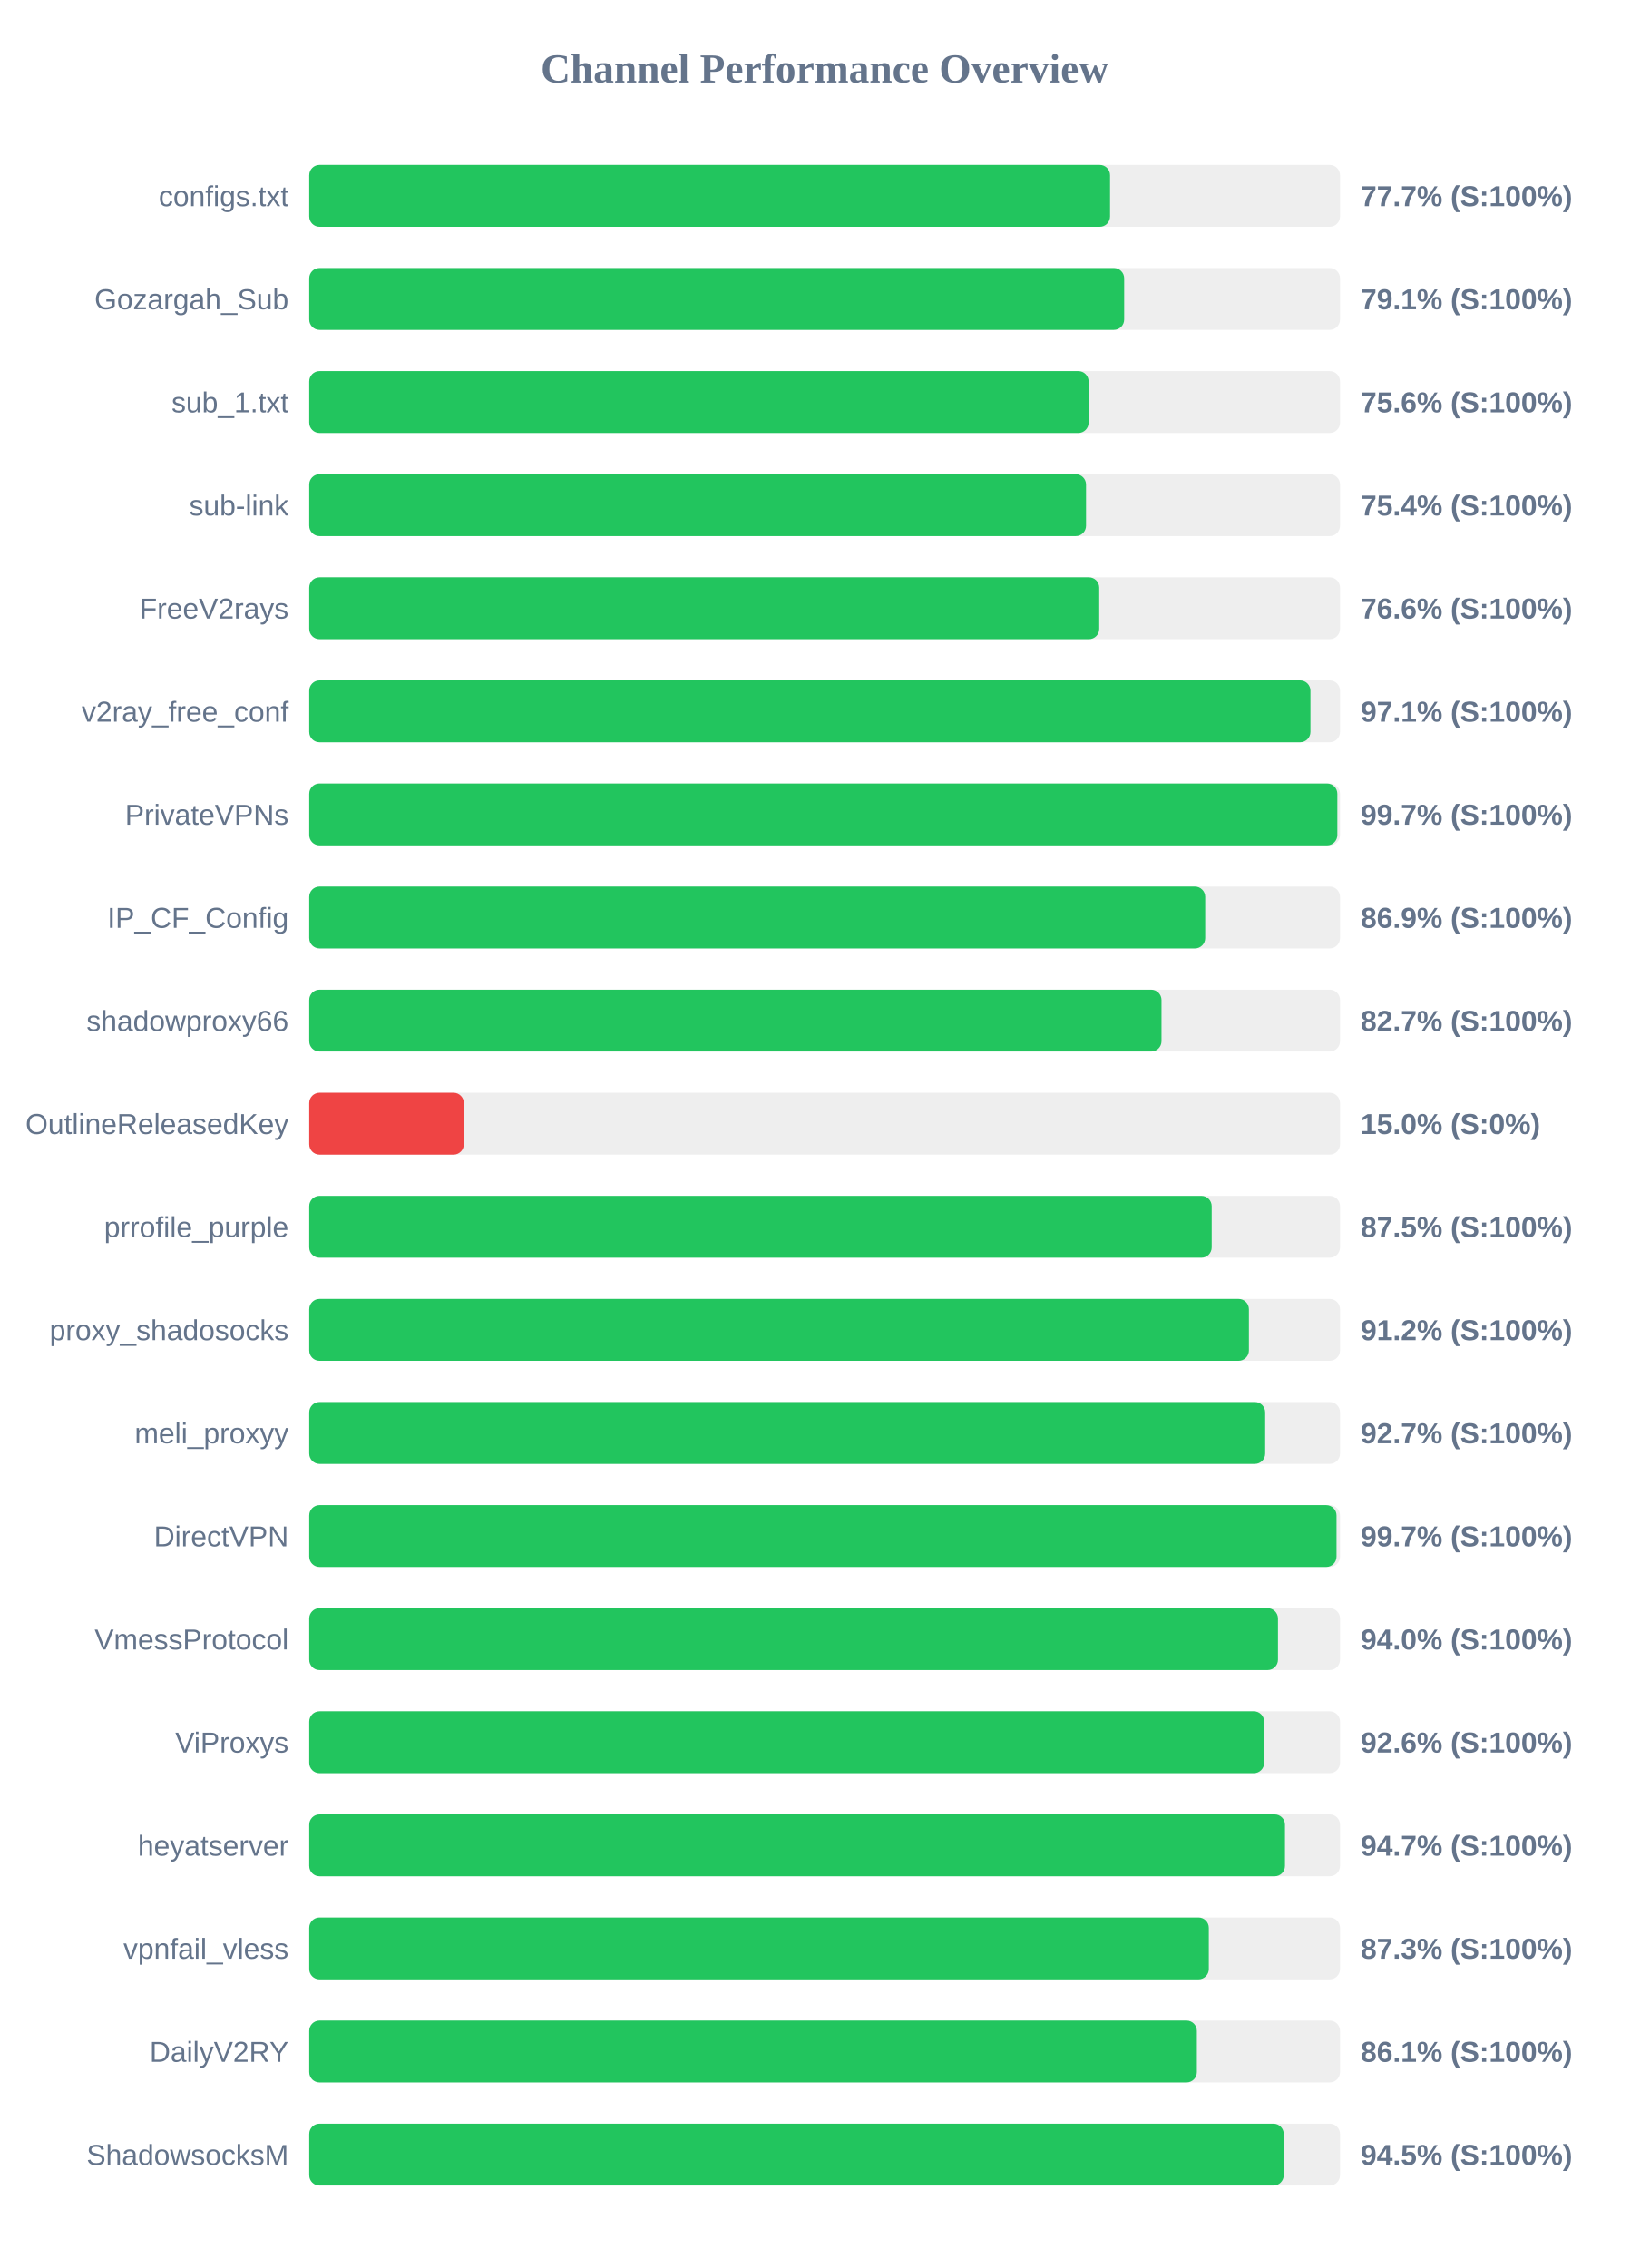
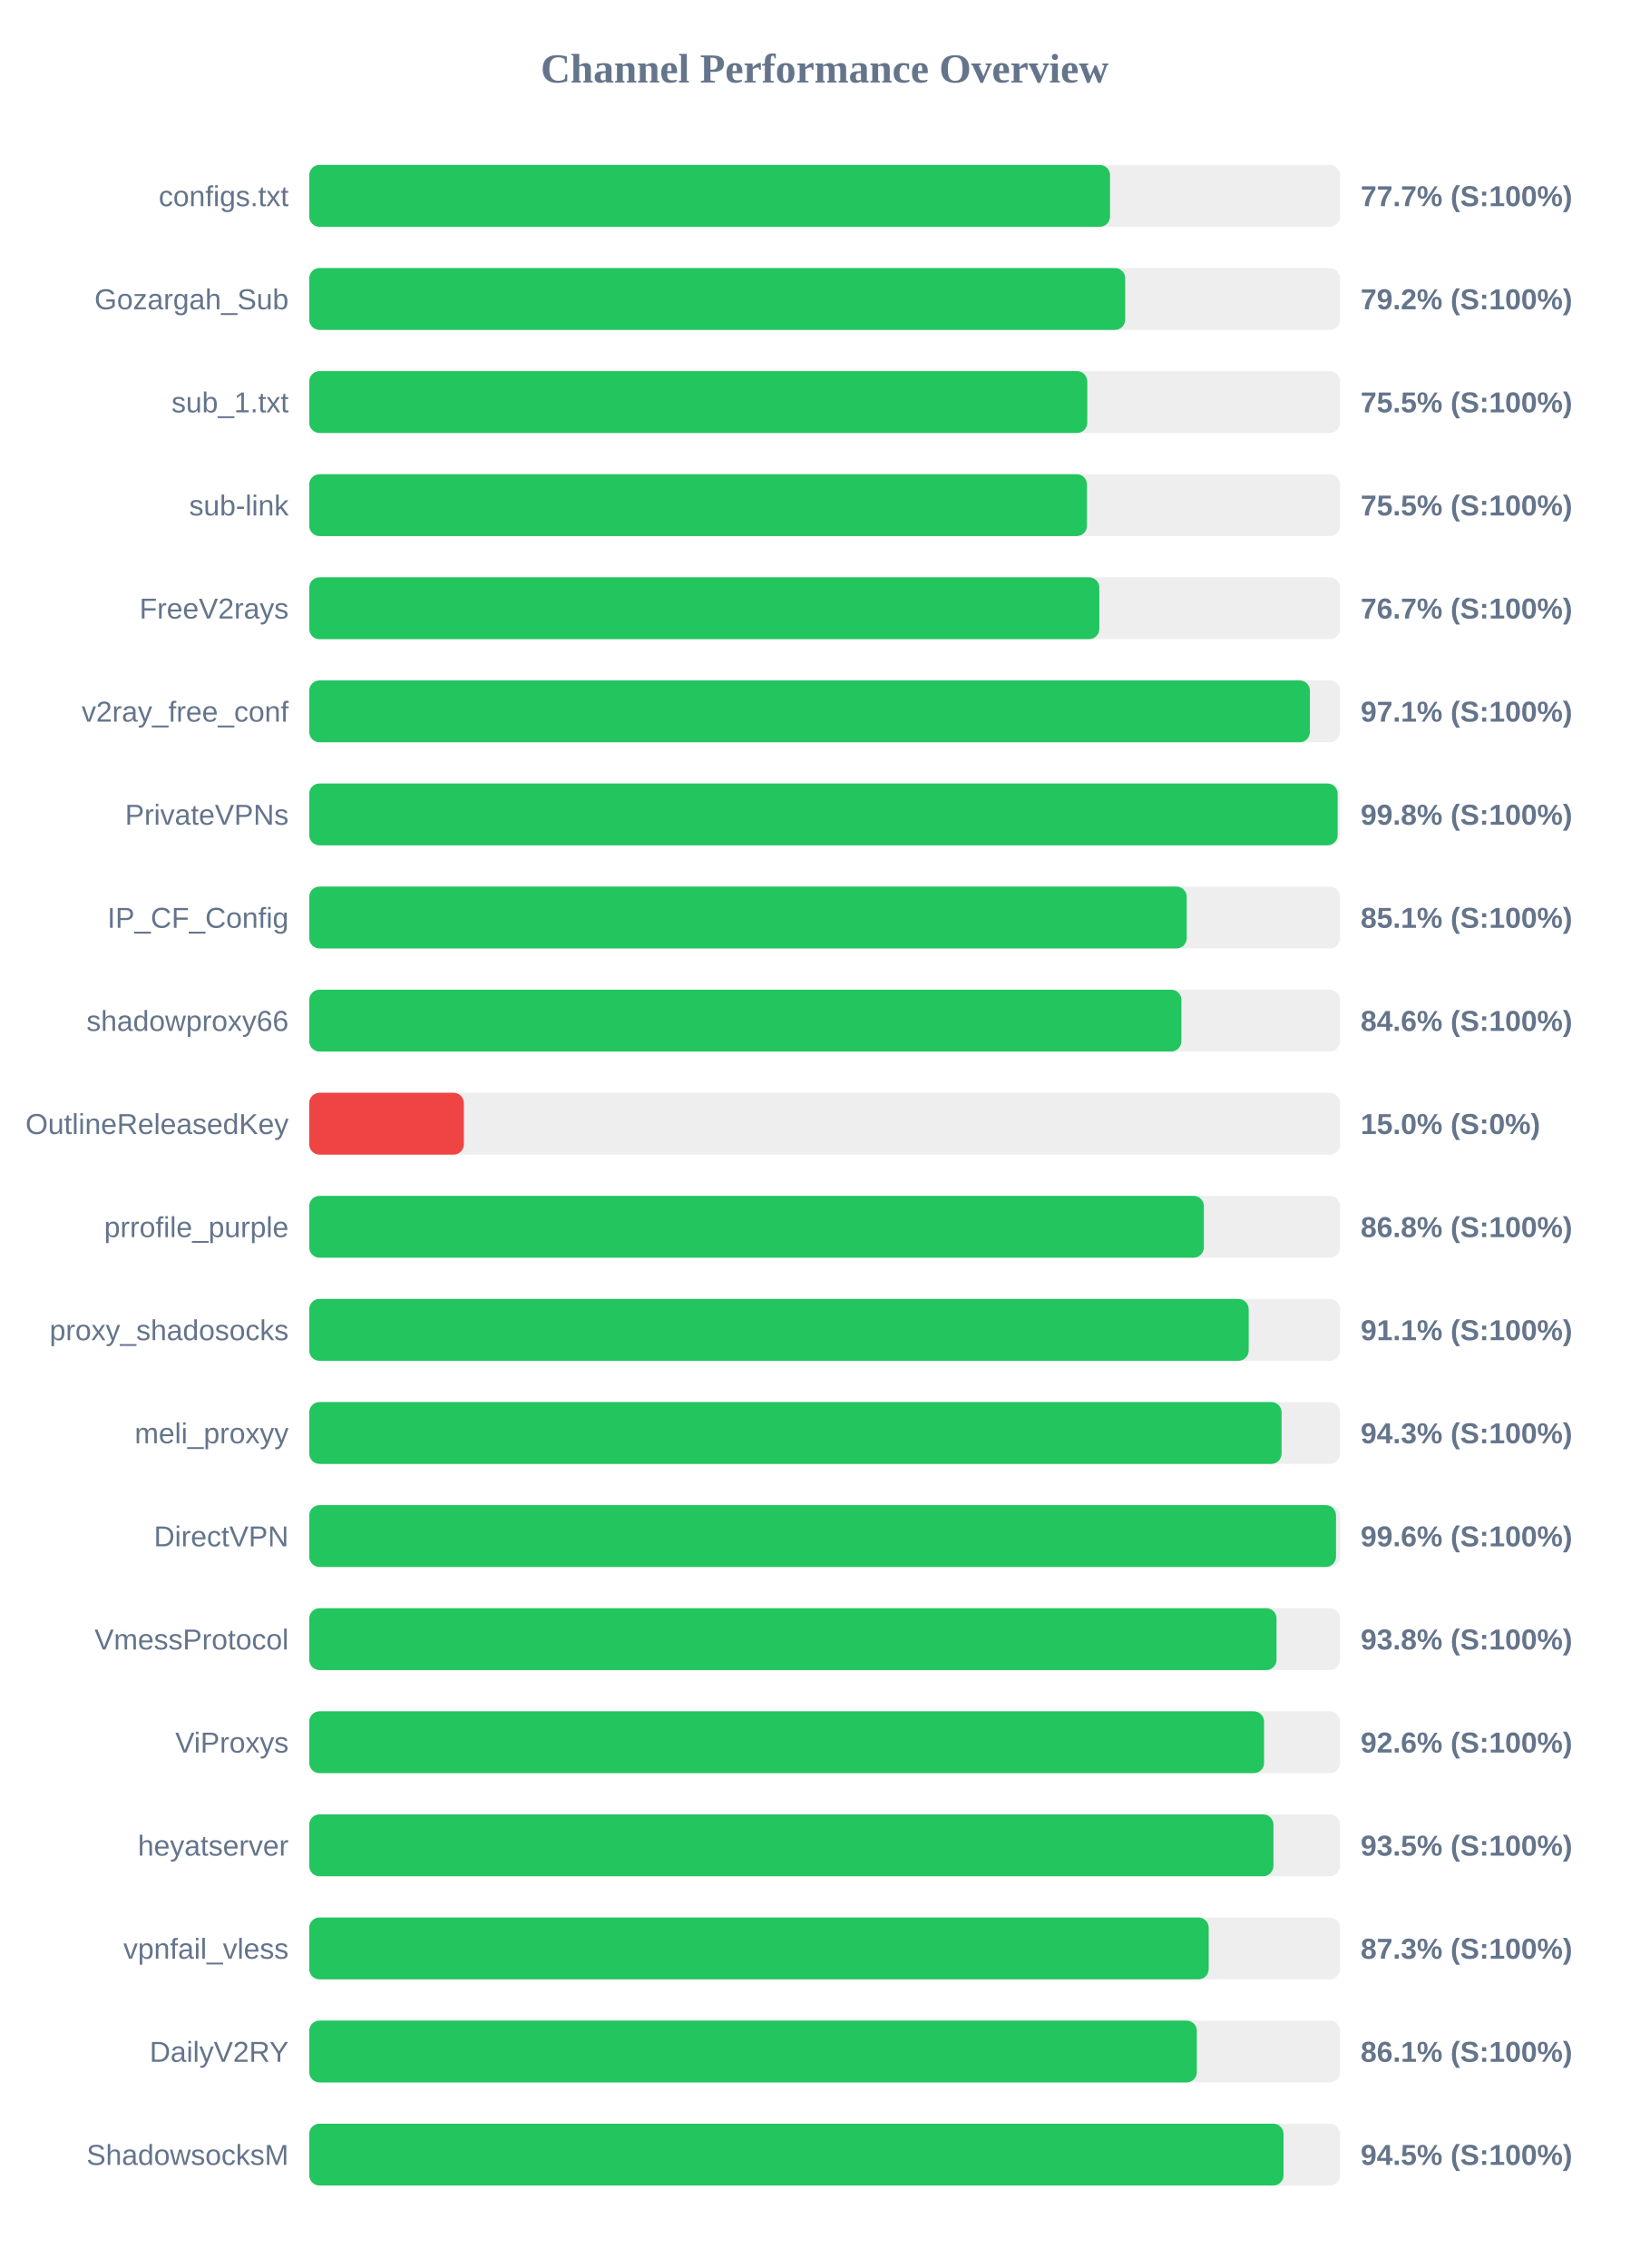
<svg xmlns="http://www.w3.org/2000/svg" width="800" height="1100" version="1.1">
  <style>
        .row { font: 14px Arial; fill: #64748b; }
        .score { font: bold 14px Arial; fill: #64748b; }
    </style>
  <text x="400" y="40" text-anchor="middle" font-size="20px" font-weight="bold" fill="#64748b">Channel Performance Overview</text>
  <rect x="150" y="80" width="500" height="30" fill="#eee" rx="5" />
  <rect x="150" y="80" width="388.45" height="30" fill="#22c55e" rx="5" />
  <text x="140" y="100" text-anchor="end" class="row">configs.txt</text>
  <text x="660" y="100" text-anchor="start" class="score">77.7% (S:100%)</text>
  <rect x="150" y="130" width="500" height="30" fill="#eee" rx="5" />
-   <rect x="150" y="130" width="395.3" height="30" fill="#22c55e" rx="5" />
+   <rect x="150" y="130" width="395.8" height="30" fill="#22c55e" rx="5" />
  <text x="140" y="150" text-anchor="end" class="row">Gozargah_Sub</text>
-   <text x="660" y="150" text-anchor="start" class="score">79.1% (S:100%)</text>
+   <text x="660" y="150" text-anchor="start" class="score">79.2% (S:100%)</text>
  <rect x="150" y="180" width="500" height="30" fill="#eee" rx="5" />
-   <rect x="150" y="180" width="378.05" height="30" fill="#22c55e" rx="5" />
+   <rect x="150" y="180" width="377.4" height="30" fill="#22c55e" rx="5" />
  <text x="140" y="200" text-anchor="end" class="row">sub_1.txt</text>
-   <text x="660" y="200" text-anchor="start" class="score">75.6% (S:100%)</text>
+   <text x="660" y="200" text-anchor="start" class="score">75.5% (S:100%)</text>
  <rect x="150" y="230" width="500" height="30" fill="#eee" rx="5" />
-   <rect x="150" y="230" width="376.8" height="30" fill="#22c55e" rx="5" />
+   <rect x="150" y="230" width="377.25" height="30" fill="#22c55e" rx="5" />
  <text x="140" y="250" text-anchor="end" class="row">sub-link</text>
-   <text x="660" y="250" text-anchor="start" class="score">75.4% (S:100%)</text>
+   <text x="660" y="250" text-anchor="start" class="score">75.5% (S:100%)</text>
  <rect x="150" y="280" width="500" height="30" fill="#eee" rx="5" />
-   <rect x="150" y="280" width="383.2" height="30" fill="#22c55e" rx="5" />
+   <rect x="150" y="280" width="383.25" height="30" fill="#22c55e" rx="5" />
  <text x="140" y="300" text-anchor="end" class="row">FreeV2rays</text>
-   <text x="660" y="300" text-anchor="start" class="score">76.6% (S:100%)</text>
+   <text x="660" y="300" text-anchor="start" class="score">76.7% (S:100%)</text>
  <rect x="150" y="330" width="500" height="30" fill="#eee" rx="5" />
-   <rect x="150" y="330" width="485.65" height="30" fill="#22c55e" rx="5" />
+   <rect x="150" y="330" width="485.4" height="30" fill="#22c55e" rx="5" />
  <text x="140" y="350" text-anchor="end" class="row">v2ray_free_conf</text>
  <text x="660" y="350" text-anchor="start" class="score">97.1% (S:100%)</text>
  <rect x="150" y="380" width="500" height="30" fill="#eee" rx="5" />
-   <rect x="150" y="380" width="498.7" height="30" fill="#22c55e" rx="5" />
+   <rect x="150" y="380" width="498.85" height="30" fill="#22c55e" rx="5" />
  <text x="140" y="400" text-anchor="end" class="row">PrivateVPNs</text>
-   <text x="660" y="400" text-anchor="start" class="score">99.7% (S:100%)</text>
+   <text x="660" y="400" text-anchor="start" class="score">99.8% (S:100%)</text>
  <rect x="150" y="430" width="500" height="30" fill="#eee" rx="5" />
-   <rect x="150" y="430" width="434.6" height="30" fill="#22c55e" rx="5" />
+   <rect x="150" y="430" width="425.65" height="30" fill="#22c55e" rx="5" />
  <text x="140" y="450" text-anchor="end" class="row">IP_CF_Config</text>
-   <text x="660" y="450" text-anchor="start" class="score">86.9% (S:100%)</text>
+   <text x="660" y="450" text-anchor="start" class="score">85.1% (S:100%)</text>
  <rect x="150" y="480" width="500" height="30" fill="#eee" rx="5" />
-   <rect x="150" y="480" width="413.4" height="30" fill="#22c55e" rx="5" />
+   <rect x="150" y="480" width="423.05" height="30" fill="#22c55e" rx="5" />
  <text x="140" y="500" text-anchor="end" class="row">shadowproxy66</text>
-   <text x="660" y="500" text-anchor="start" class="score">82.7% (S:100%)</text>
+   <text x="660" y="500" text-anchor="start" class="score">84.6% (S:100%)</text>
  <rect x="150" y="530" width="500" height="30" fill="#eee" rx="5" />
  <rect x="150" y="530" width="75.0" height="30" fill="#ef4444" rx="5" />
  <text x="140" y="550" text-anchor="end" class="row">OutlineReleasedKey</text>
  <text x="660" y="550" text-anchor="start" class="score">15.0% (S:0%)</text>
  <rect x="150" y="580" width="500" height="30" fill="#eee" rx="5" />
-   <rect x="150" y="580" width="437.75" height="30" fill="#22c55e" rx="5" />
+   <rect x="150" y="580" width="433.95" height="30" fill="#22c55e" rx="5" />
  <text x="140" y="600" text-anchor="end" class="row">prrofile_purple</text>
-   <text x="660" y="600" text-anchor="start" class="score">87.5% (S:100%)</text>
+   <text x="660" y="600" text-anchor="start" class="score">86.8% (S:100%)</text>
  <rect x="150" y="630" width="500" height="30" fill="#eee" rx="5" />
-   <rect x="150" y="630" width="455.8" height="30" fill="#22c55e" rx="5" />
+   <rect x="150" y="630" width="455.7" height="30" fill="#22c55e" rx="5" />
  <text x="140" y="650" text-anchor="end" class="row">proxy_shadosocks</text>
-   <text x="660" y="650" text-anchor="start" class="score">91.2% (S:100%)</text>
+   <text x="660" y="650" text-anchor="start" class="score">91.1% (S:100%)</text>
  <rect x="150" y="680" width="500" height="30" fill="#eee" rx="5" />
-   <rect x="150" y="680" width="463.7" height="30" fill="#22c55e" rx="5" />
+   <rect x="150" y="680" width="471.65" height="30" fill="#22c55e" rx="5" />
  <text x="140" y="700" text-anchor="end" class="row">meli_proxyy</text>
-   <text x="660" y="700" text-anchor="start" class="score">92.7% (S:100%)</text>
+   <text x="660" y="700" text-anchor="start" class="score">94.3% (S:100%)</text>
  <rect x="150" y="730" width="500" height="30" fill="#eee" rx="5" />
-   <rect x="150" y="730" width="498.3" height="30" fill="#22c55e" rx="5" />
+   <rect x="150" y="730" width="498.05" height="30" fill="#22c55e" rx="5" />
  <text x="140" y="750" text-anchor="end" class="row">DirectVPN</text>
-   <text x="660" y="750" text-anchor="start" class="score">99.7% (S:100%)</text>
+   <text x="660" y="750" text-anchor="start" class="score">99.6% (S:100%)</text>
  <rect x="150" y="780" width="500" height="30" fill="#eee" rx="5" />
-   <rect x="150" y="780" width="469.9" height="30" fill="#22c55e" rx="5" />
+   <rect x="150" y="780" width="469.2" height="30" fill="#22c55e" rx="5" />
  <text x="140" y="800" text-anchor="end" class="row">VmessProtocol</text>
-   <text x="660" y="800" text-anchor="start" class="score">94.0% (S:100%)</text>
+   <text x="660" y="800" text-anchor="start" class="score">93.8% (S:100%)</text>
  <rect x="150" y="830" width="500" height="30" fill="#eee" rx="5" />
-   <rect x="150" y="830" width="463.2" height="30" fill="#22c55e" rx="5" />
+   <rect x="150" y="830" width="463.15" height="30" fill="#22c55e" rx="5" />
  <text x="140" y="850" text-anchor="end" class="row">ViProxys</text>
  <text x="660" y="850" text-anchor="start" class="score">92.6% (S:100%)</text>
  <rect x="150" y="880" width="500" height="30" fill="#eee" rx="5" />
-   <rect x="150" y="880" width="473.3" height="30" fill="#22c55e" rx="5" />
+   <rect x="150" y="880" width="467.7" height="30" fill="#22c55e" rx="5" />
  <text x="140" y="900" text-anchor="end" class="row">heyatserver</text>
-   <text x="660" y="900" text-anchor="start" class="score">94.7% (S:100%)</text>
+   <text x="660" y="900" text-anchor="start" class="score">93.5% (S:100%)</text>
  <rect x="150" y="930" width="500" height="30" fill="#eee" rx="5" />
-   <rect x="150" y="930" width="436.35" height="30" fill="#22c55e" rx="5" />
+   <rect x="150" y="930" width="436.3" height="30" fill="#22c55e" rx="5" />
  <text x="140" y="950" text-anchor="end" class="row">vpnfail_vless</text>
  <text x="660" y="950" text-anchor="start" class="score">87.3% (S:100%)</text>
  <rect x="150" y="980" width="500" height="30" fill="#eee" rx="5" />
  <rect x="150" y="980" width="430.55" height="30" fill="#22c55e" rx="5" />
  <text x="140" y="1000" text-anchor="end" class="row">DailyV2RY</text>
  <text x="660" y="1000" text-anchor="start" class="score">86.1% (S:100%)</text>
  <rect x="150" y="1030" width="500" height="30" fill="#eee" rx="5" />
-   <rect x="150" y="1030" width="472.7" height="30" fill="#22c55e" rx="5" />
+   <rect x="150" y="1030" width="472.6" height="30" fill="#22c55e" rx="5" />
  <text x="140" y="1050" text-anchor="end" class="row">ShadowsocksM</text>
  <text x="660" y="1050" text-anchor="start" class="score">94.5% (S:100%)</text>
</svg>
